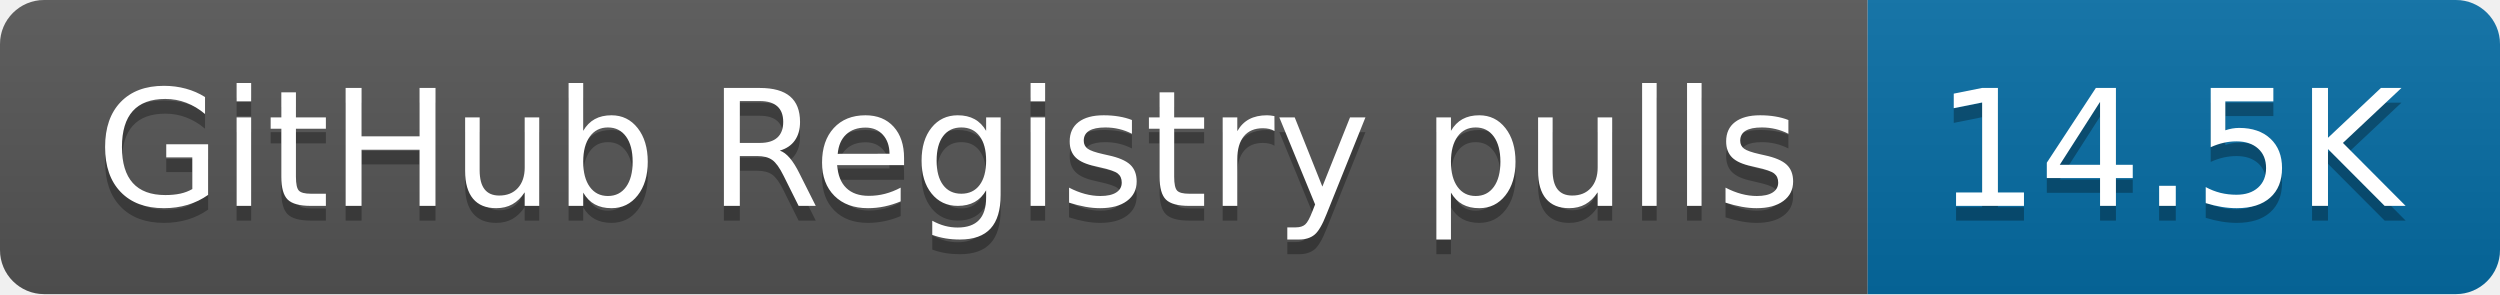
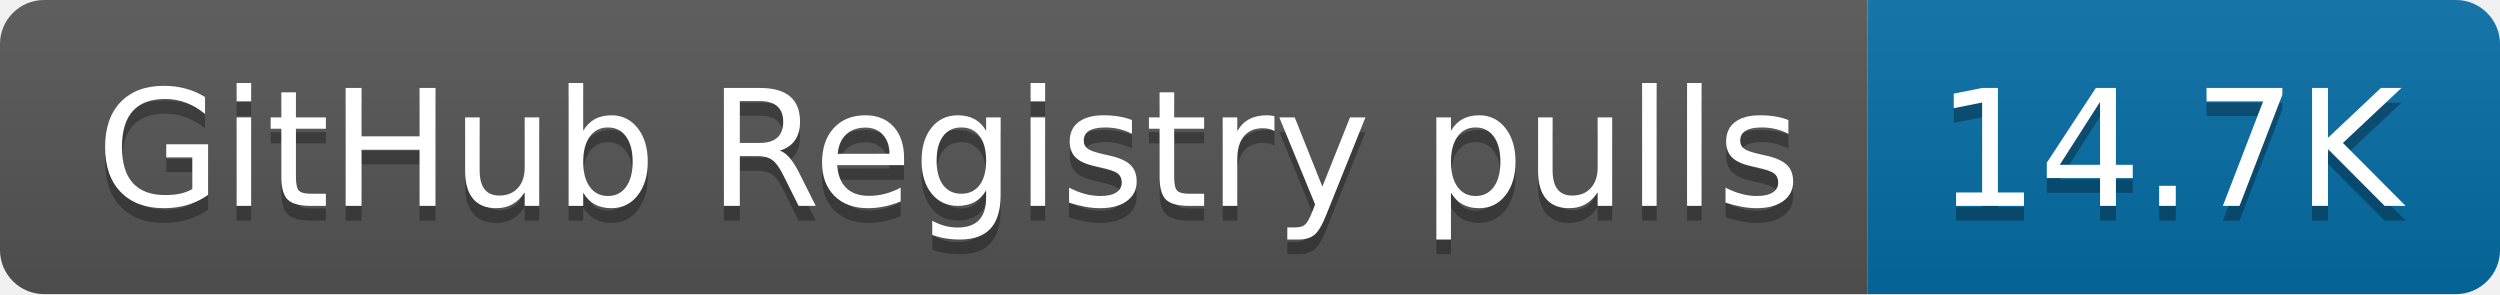
- <svg xmlns="http://www.w3.org/2000/svg" width="170" height="20" role="img" aria-label="GitHub Registry pulls: 14.5K">
+ <svg xmlns="http://www.w3.org/2000/svg" width="170" height="20" role="img" aria-label="GitHub Registry pulls: 14.7K">
  <linearGradient id="s" x2="0" y2="100%">
    <stop offset="0" stop-color="#bbb" stop-opacity=".1" />
    <stop offset="1" stop-opacity=".1" />
  </linearGradient>
  <clipPath id="r">
    <rect width="170" height="20" rx="3" fill="#fff" />
  </clipPath>
  <g clip-path="url(#r)">
    <rect width="127" height="20" fill="#555" />
    <rect x="127" width="43" height="20" fill="#066da5" />
    <rect width="170" height="20" fill="url(#s)" />
  </g>
  <g fill="#fff" text-anchor="middle" font-family="Verdana,Geneva,DejaVu Sans,sans-serif" text-rendering="geometricPrecision" font-size="110">
    <text aria-hidden="true" x="645" y="150" fill="#010101" fill-opacity=".3" transform="scale(.1)" textLength="1170">GitHub Registry pulls</text>
    <text x="645" y="140" transform="scale(.1)" fill="#fff" textLength="1170">GitHub Registry pulls</text>
-     <text aria-hidden="true" x="1475" y="150" fill="#010101" fill-opacity=".3" transform="scale(.1)" textLength="330">14.5K</text>
-     <text x="1475" y="140" transform="scale(.1)" fill="#fff" textLength="330">14.5K</text>
+     <text aria-hidden="true" x="1475" y="150" fill="#010101" fill-opacity=".3" transform="scale(.1)" textLength="330">14.7K</text>
+     <text x="1475" y="140" transform="scale(.1)" fill="#fff" textLength="330">14.7K</text>
  </g>
</svg>
